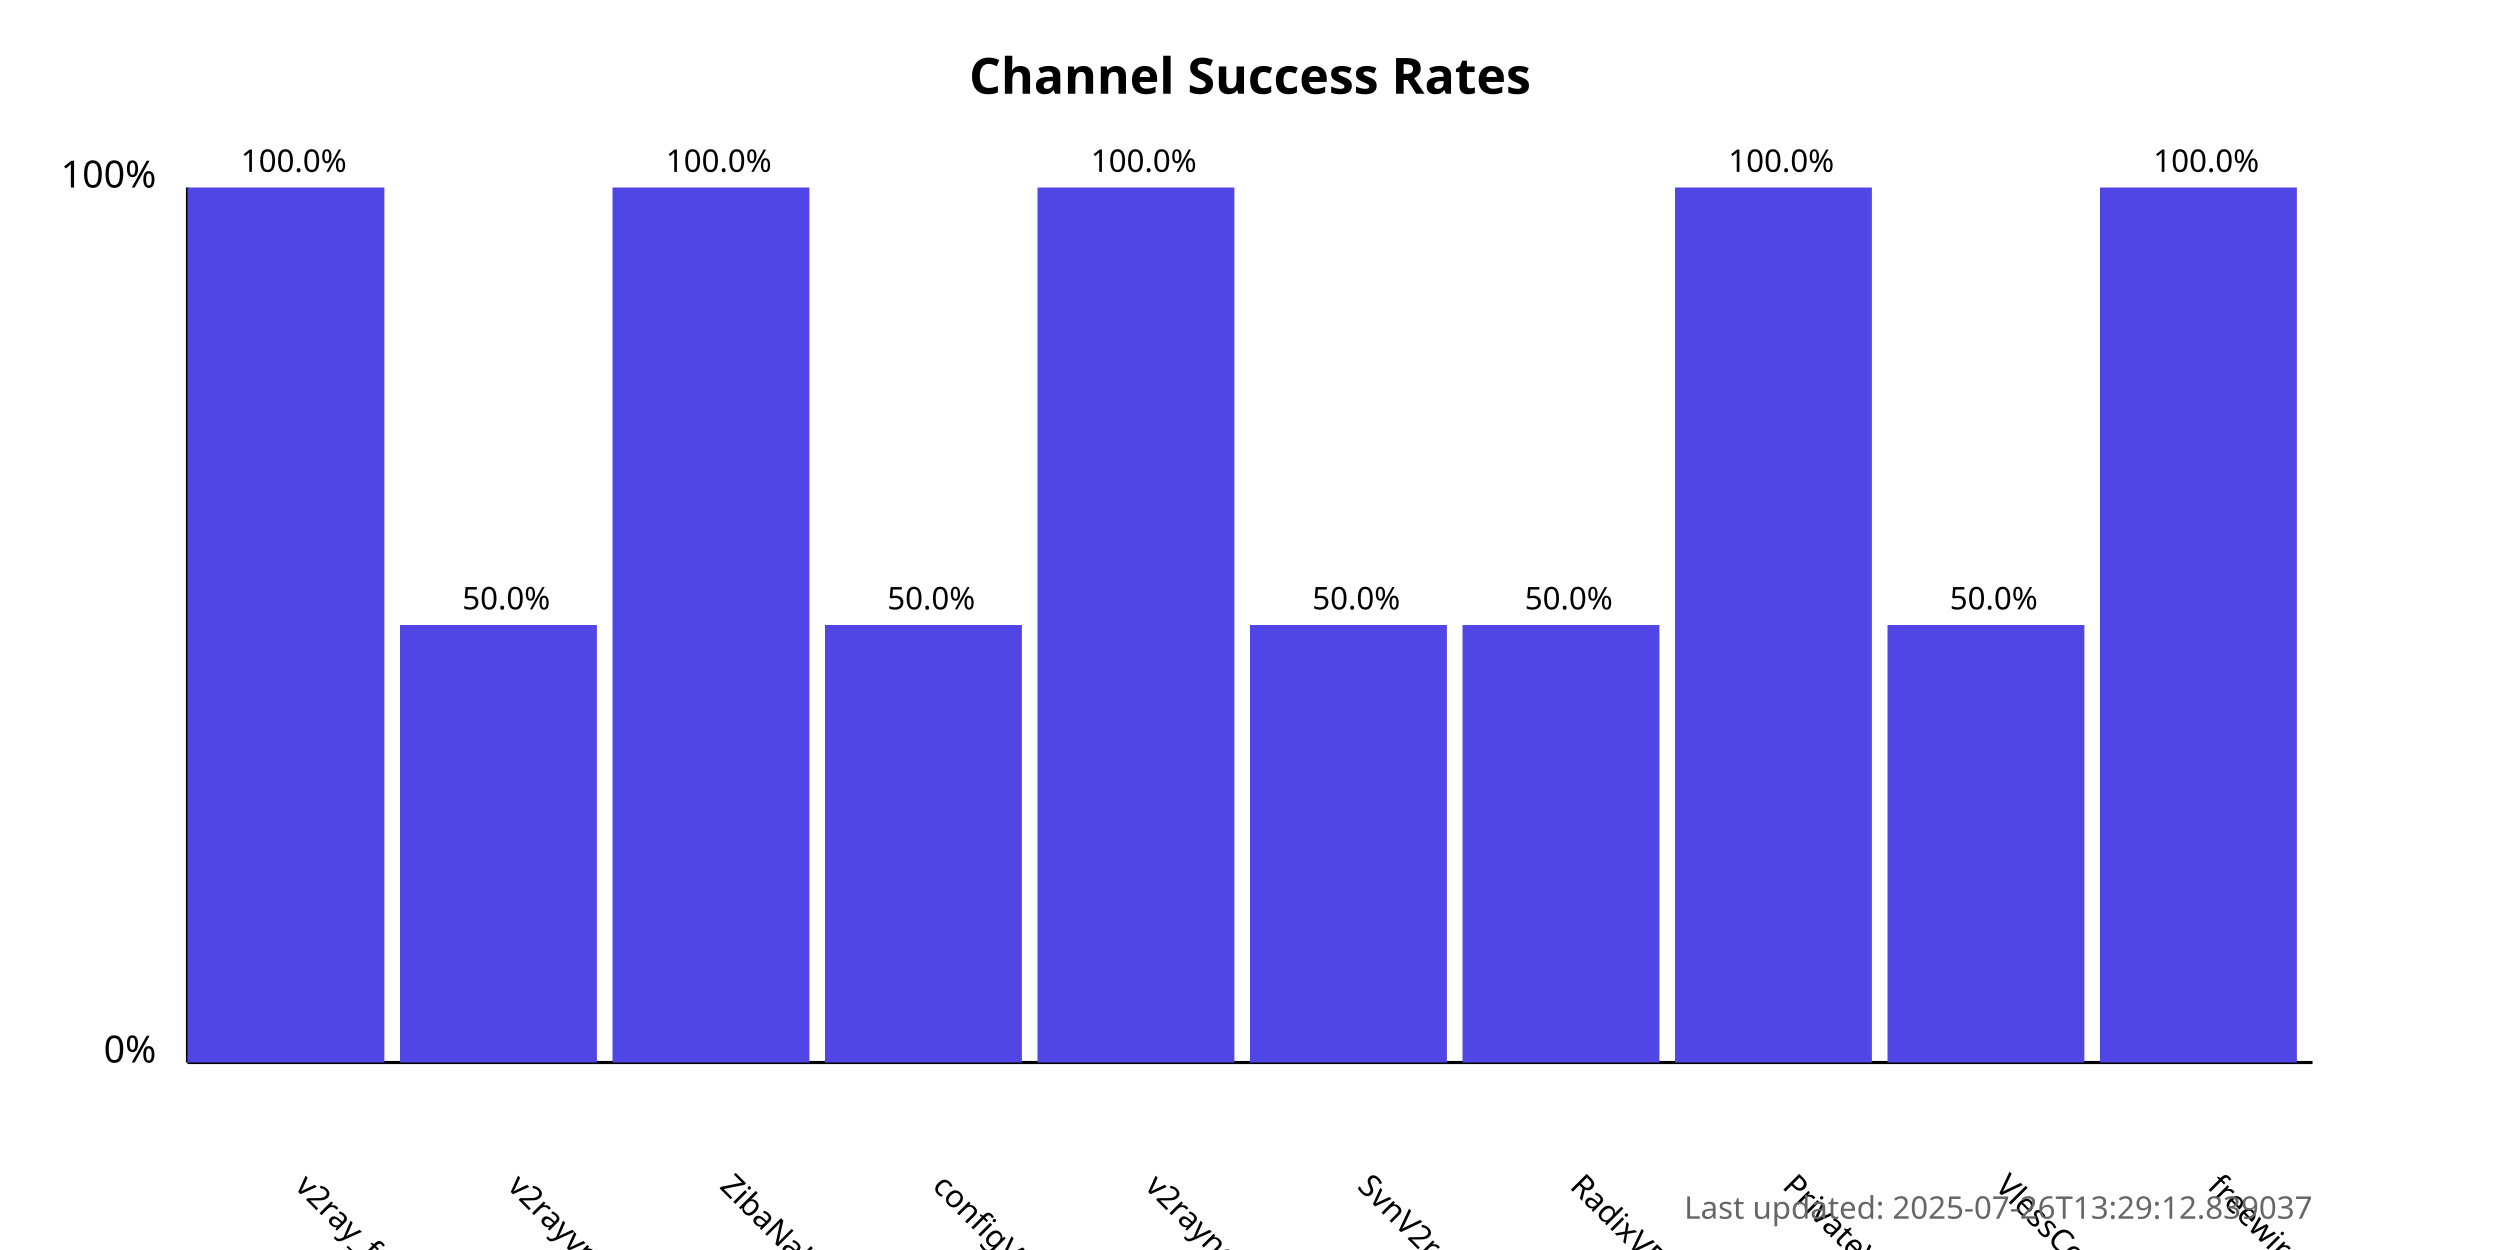
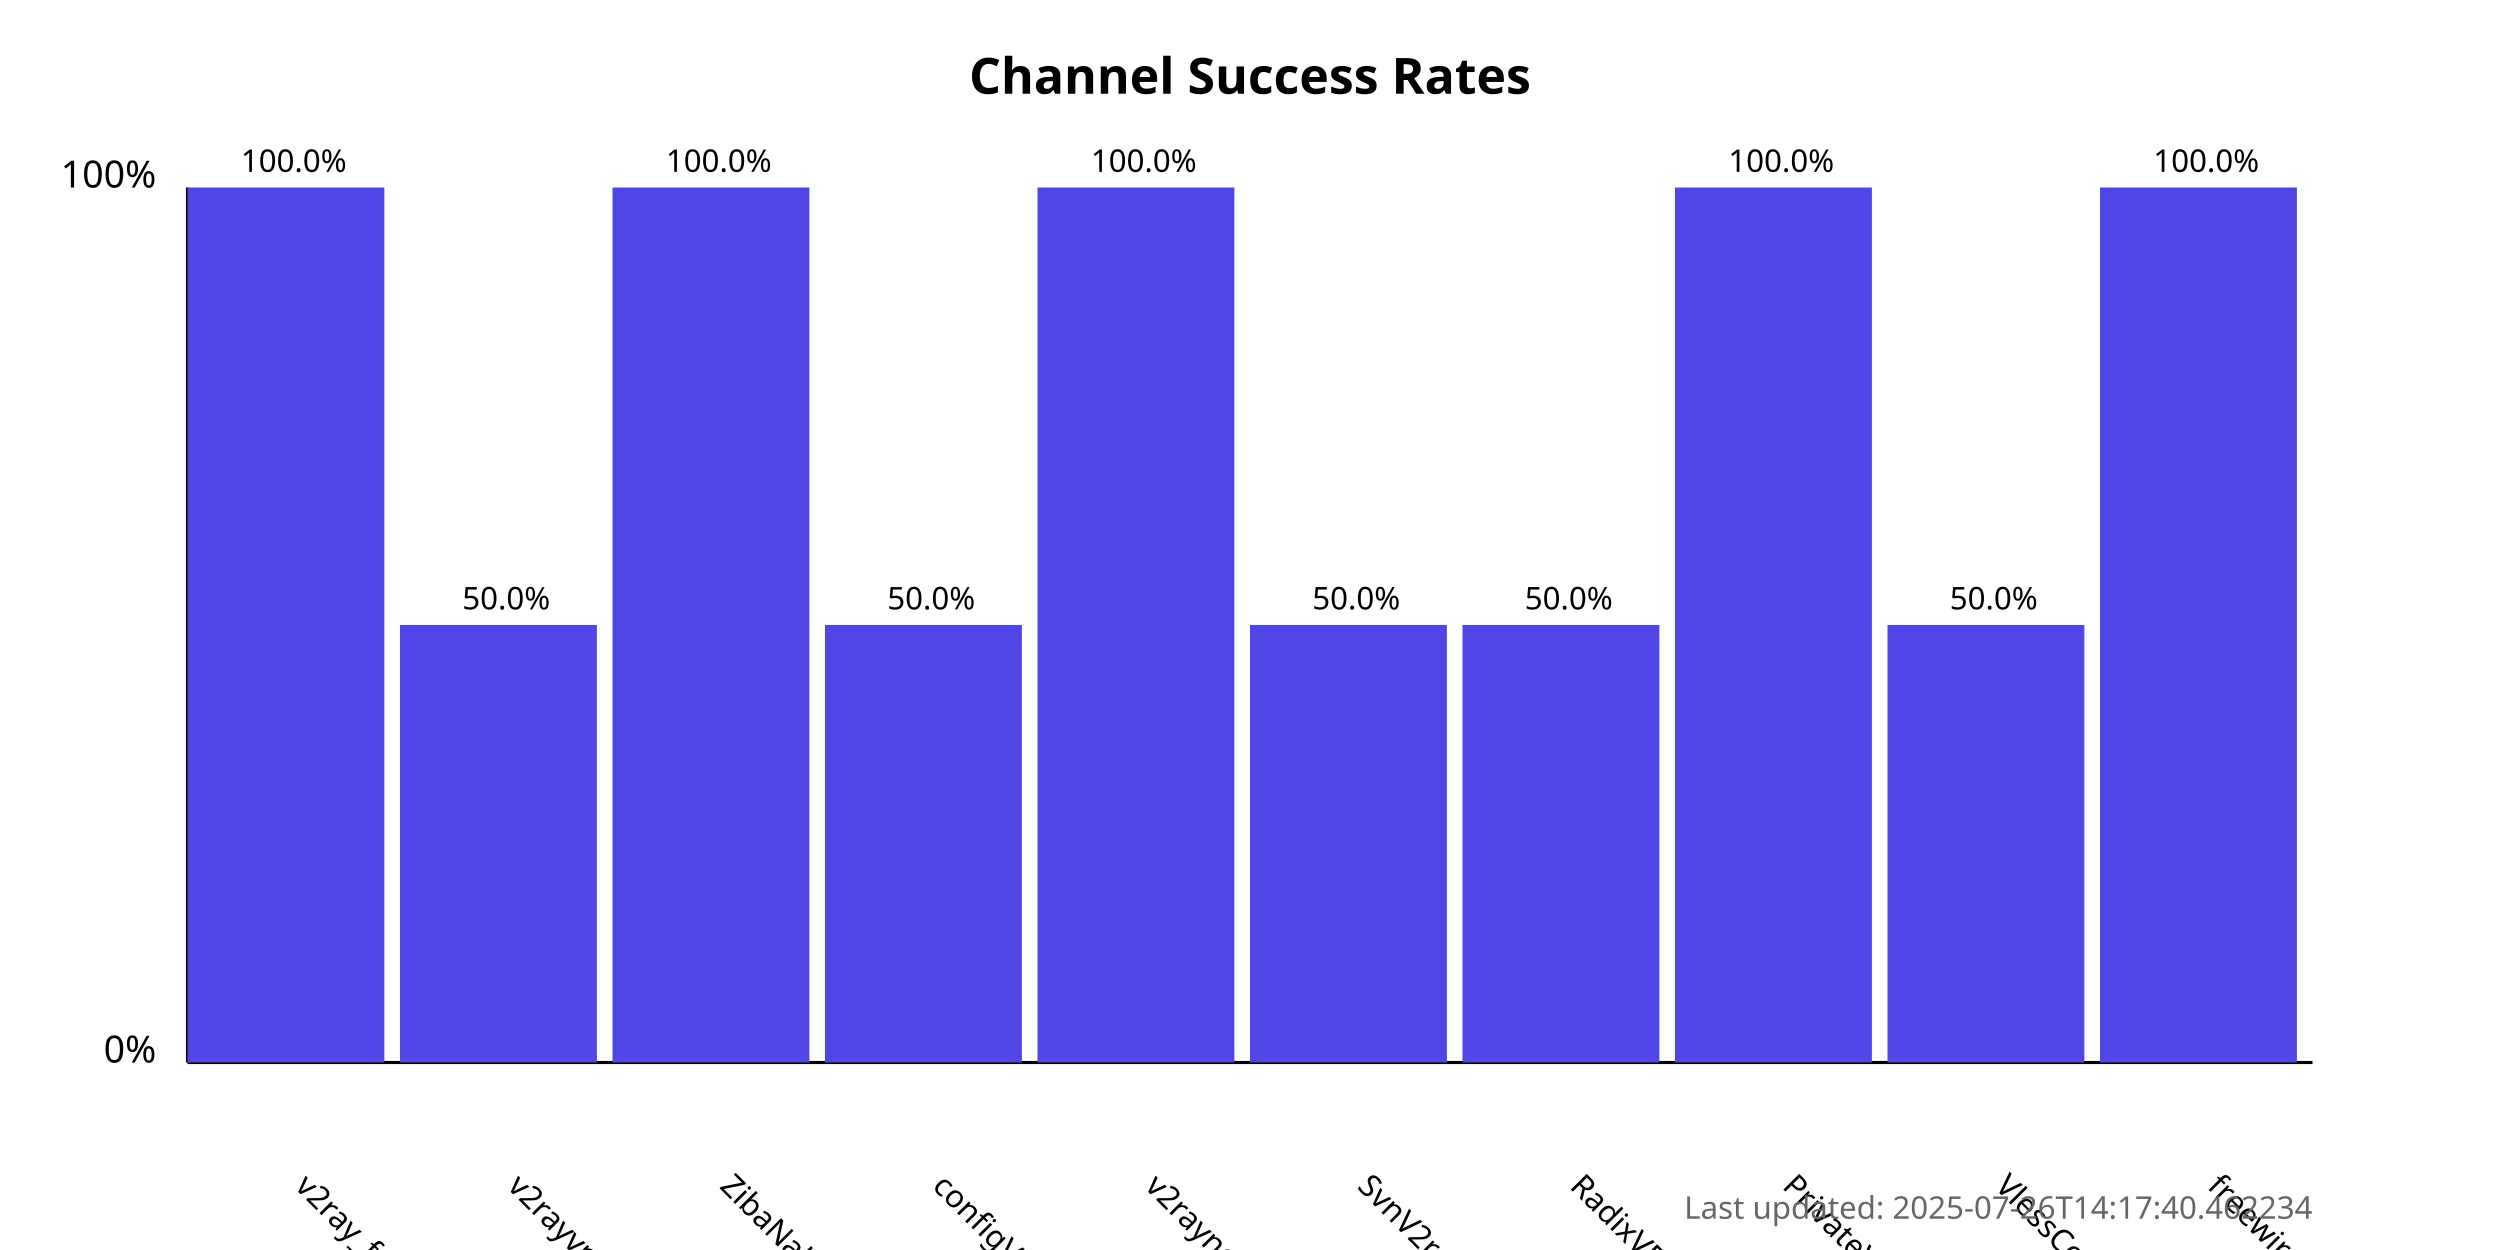
<svg xmlns="http://www.w3.org/2000/svg" width="800" height="400">
  <style>
            .chart-title { font: bold 16px sans-serif; }
            .axis-label { font: 12px sans-serif; }
            .tick-label { font: 10px sans-serif; }
            .bar { fill: #4f46e5; }
            .bar:hover { fill: #6366f1; }
            .timestamp { font: 10px sans-serif; fill: #666; }
        </style>
  <text x="400.0" y="30" text-anchor="middle" class="chart-title">
            Channel Success Rates
        </text>
  <line x1="60" y1="340" x2="60" y2="60" stroke="black" stroke-width="1" />
  <line x1="60" y1="340" x2="740" y2="340" stroke="black" stroke-width="1" />
  <text x="50" y="340" text-anchor="end" class="axis-label">0%</text>
  <text x="50" y="60" text-anchor="end" class="axis-label">100%</text>
  <g>
    <rect x="60" y="60.0" width="63.0" height="280.0" class="bar" />
    <text x="94.0" y="380" transform="rotate(45, 94.0, 380)" text-anchor="start" class="tick-label">
                v2ray_free_conf
            </text>
    <text x="94.0" y="55.0" text-anchor="middle" class="tick-label">
                100.0%
            </text>
  </g>
  <g>
    <rect x="128.0" y="200.0" width="63.0" height="140.0" class="bar" />
    <text x="162.0" y="380" transform="rotate(45, 162.0, 380)" text-anchor="start" class="tick-label">
                v2rayvpno
            </text>
    <text x="162.0" y="195.0" text-anchor="middle" class="tick-label">
                50.0%
            </text>
  </g>
  <g>
    <rect x="196.0" y="60.0" width="63.0" height="280.0" class="bar" />
    <text x="230.0" y="380" transform="rotate(45, 230.0, 380)" text-anchor="start" class="tick-label">
                ZibaNabz
            </text>
    <text x="230.0" y="55.0" text-anchor="middle" class="tick-label">
                100.0%
            </text>
  </g>
  <g>
    <rect x="264.0" y="200.0" width="63.0" height="140.0" class="bar" />
    <text x="298.0" y="380" transform="rotate(45, 298.0, 380)" text-anchor="start" class="tick-label">
                configV2rayForFree
            </text>
    <text x="298.0" y="195.0" text-anchor="middle" class="tick-label">
                50.0%
            </text>
  </g>
  <g>
    <rect x="332.0" y="60.0" width="63.0" height="280.0" class="bar" />
    <text x="366.0" y="380" transform="rotate(45, 366.0, 380)" text-anchor="start" class="tick-label">
                v2rayngvpn
            </text>
    <text x="366.0" y="55.0" text-anchor="middle" class="tick-label">
                100.0%
            </text>
  </g>
  <g>
    <rect x="400.0" y="200.0" width="63.0" height="140.0" class="bar" />
    <text x="434.0" y="380" transform="rotate(45, 434.0, 380)" text-anchor="start" class="tick-label">
                SvnV2ray
            </text>
    <text x="434.0" y="195.0" text-anchor="middle" class="tick-label">
                50.0%
            </text>
  </g>
  <g>
    <rect x="468.0" y="200.0" width="63.0" height="140.0" class="bar" />
    <text x="502.0" y="380" transform="rotate(45, 502.0, 380)" text-anchor="start" class="tick-label">
                RadixVPN
            </text>
    <text x="502.0" y="195.0" text-anchor="middle" class="tick-label">
                50.0%
            </text>
  </g>
  <g>
    <rect x="536.0" y="60.0" width="63.0" height="280.0" class="bar" />
    <text x="570.0" y="380" transform="rotate(45, 570.0, 380)" text-anchor="start" class="tick-label">
                PrivateVPNs
            </text>
    <text x="570.0" y="55.0" text-anchor="middle" class="tick-label">
                100.0%
            </text>
  </g>
  <g>
    <rect x="604.0" y="200.0" width="63.0" height="140.0" class="bar" />
    <text x="638.0" y="380" transform="rotate(45, 638.0, 380)" text-anchor="start" class="tick-label">
                VlessConfig
            </text>
    <text x="638.0" y="195.0" text-anchor="middle" class="tick-label">
                50.0%
            </text>
  </g>
  <g>
    <rect x="672.0" y="60.0" width="63.0" height="280.0" class="bar" />
    <text x="706.0" y="380" transform="rotate(45, 706.0, 380)" text-anchor="start" class="tick-label">
                freewireguard
            </text>
    <text x="706.0" y="55.0" text-anchor="middle" class="tick-label">
                100.0%
            </text>
  </g>
  <text x="740" y="390" text-anchor="end" class="timestamp">
-             Last updated: 2025-07-26T13:29:12.839037
+             Last updated: 2025-07-26T14:17:40.462234
        </text>
</svg>
